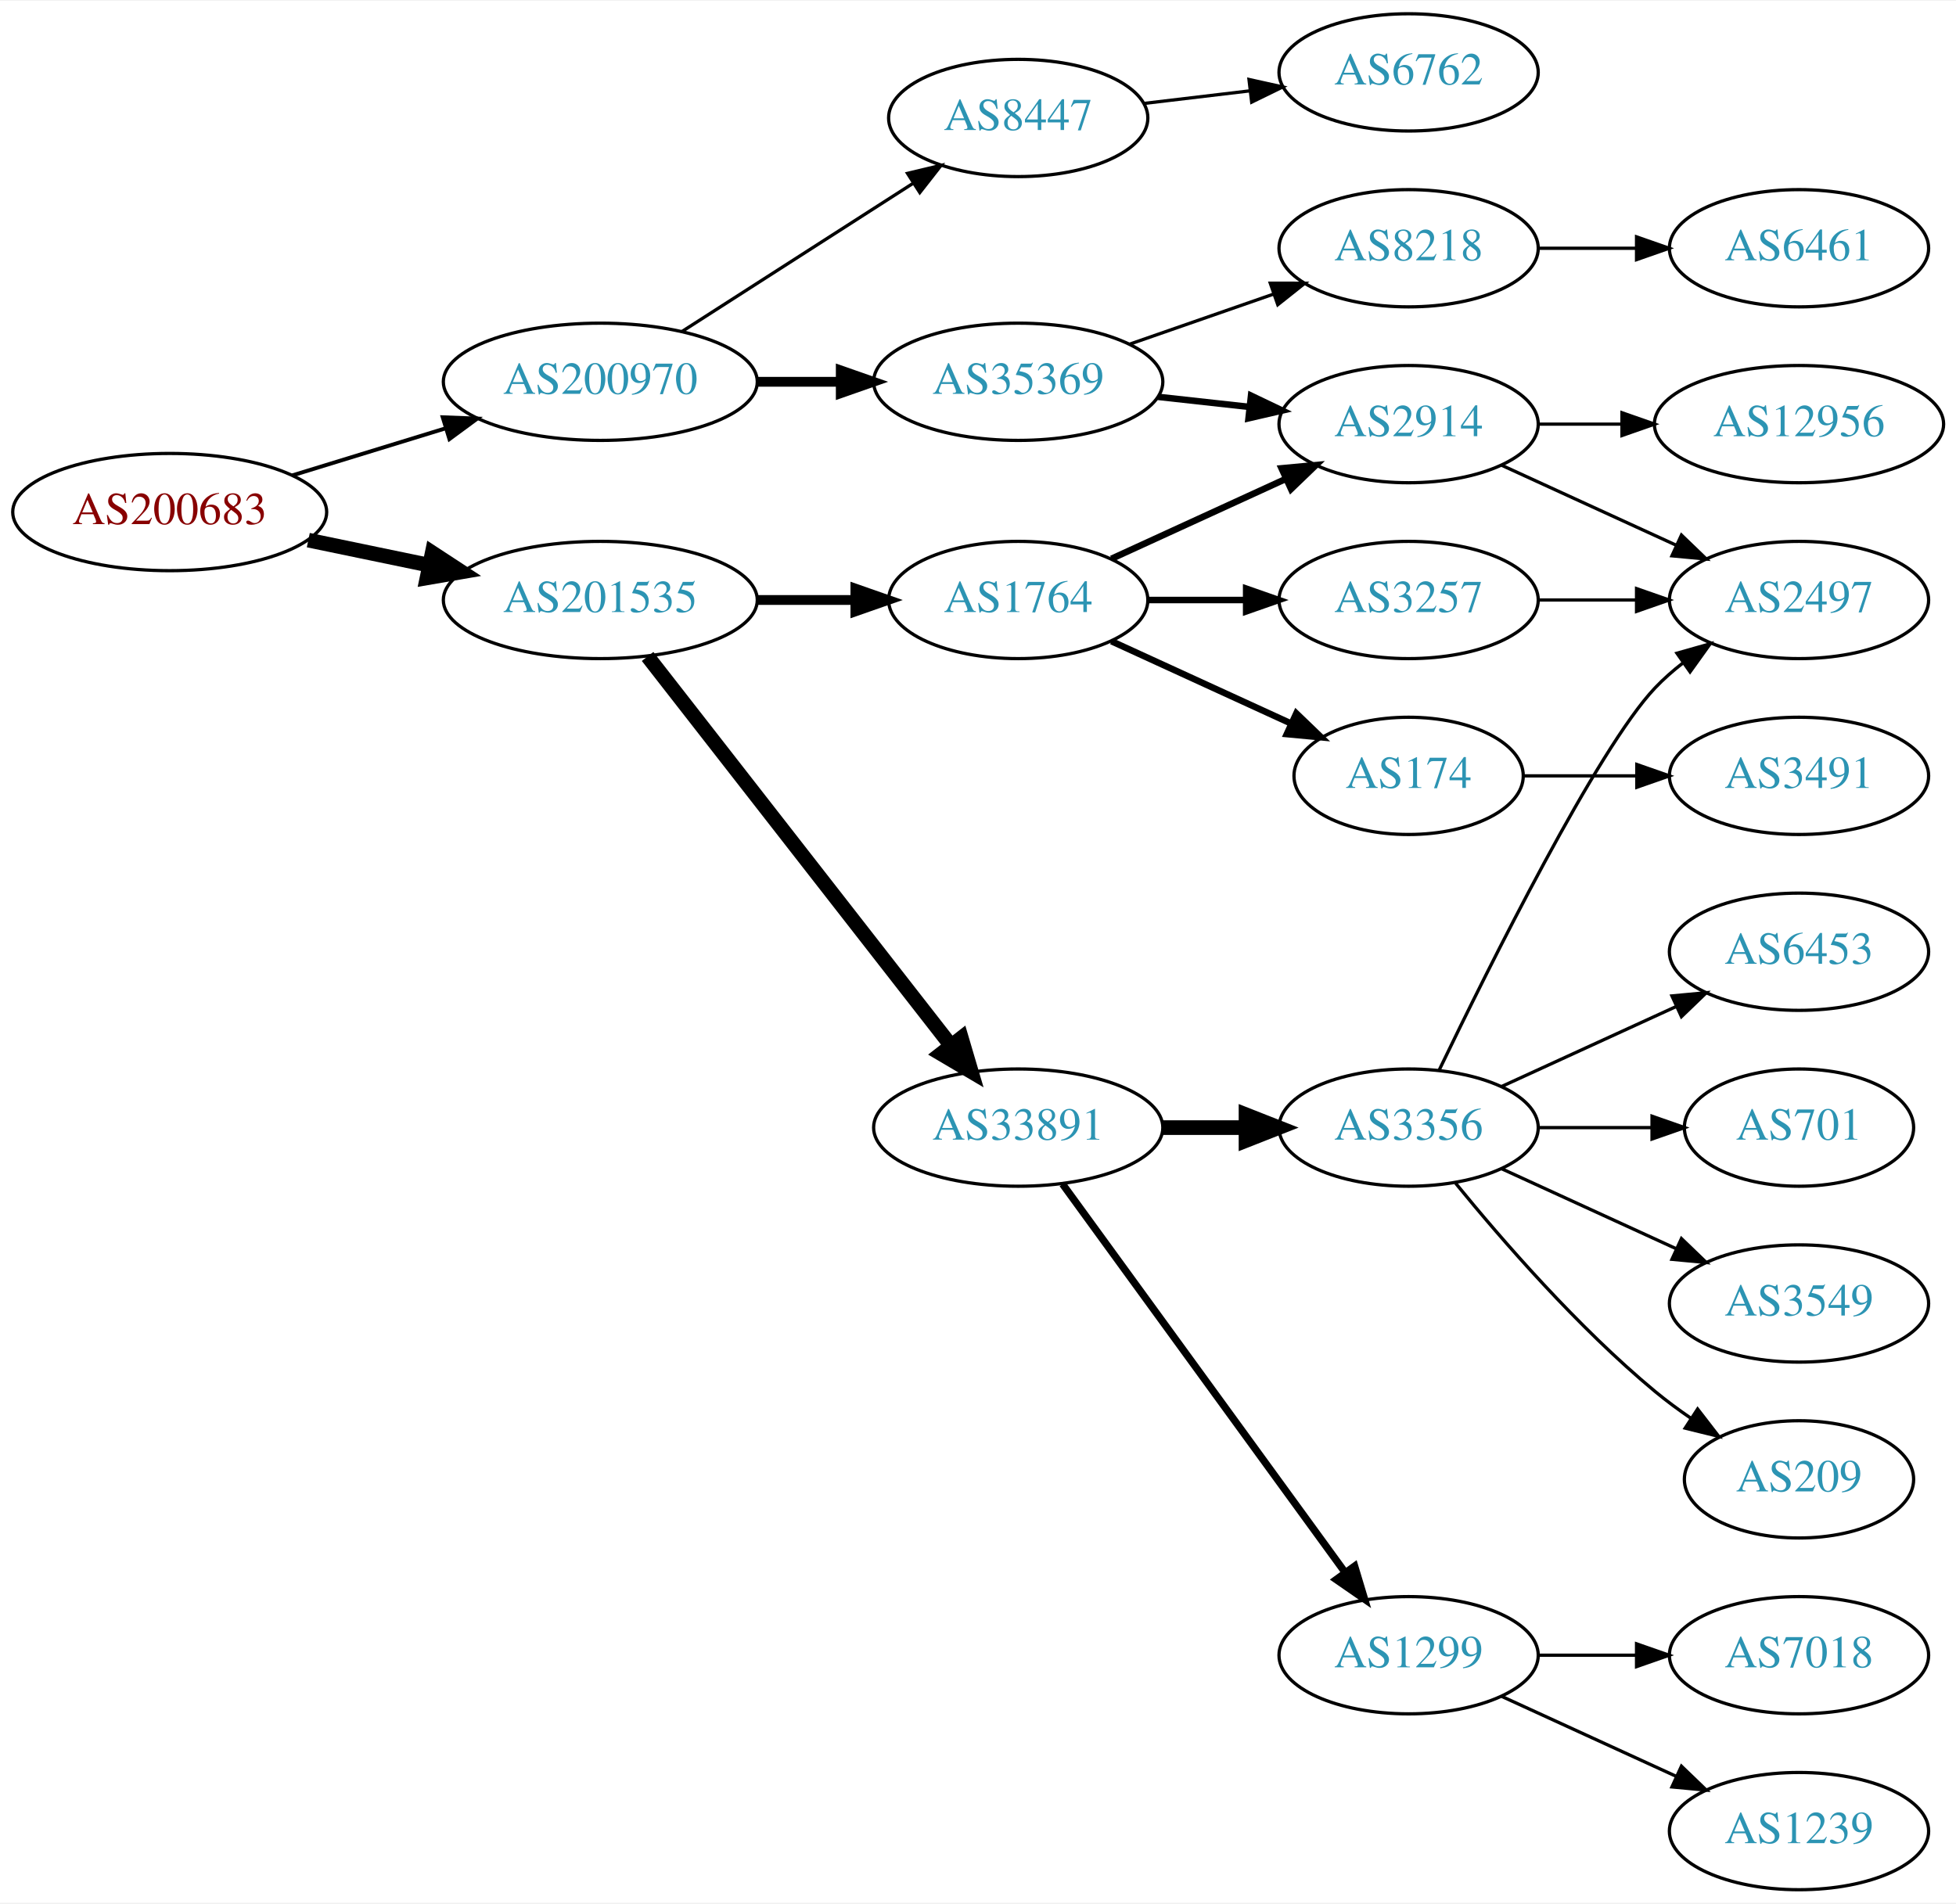
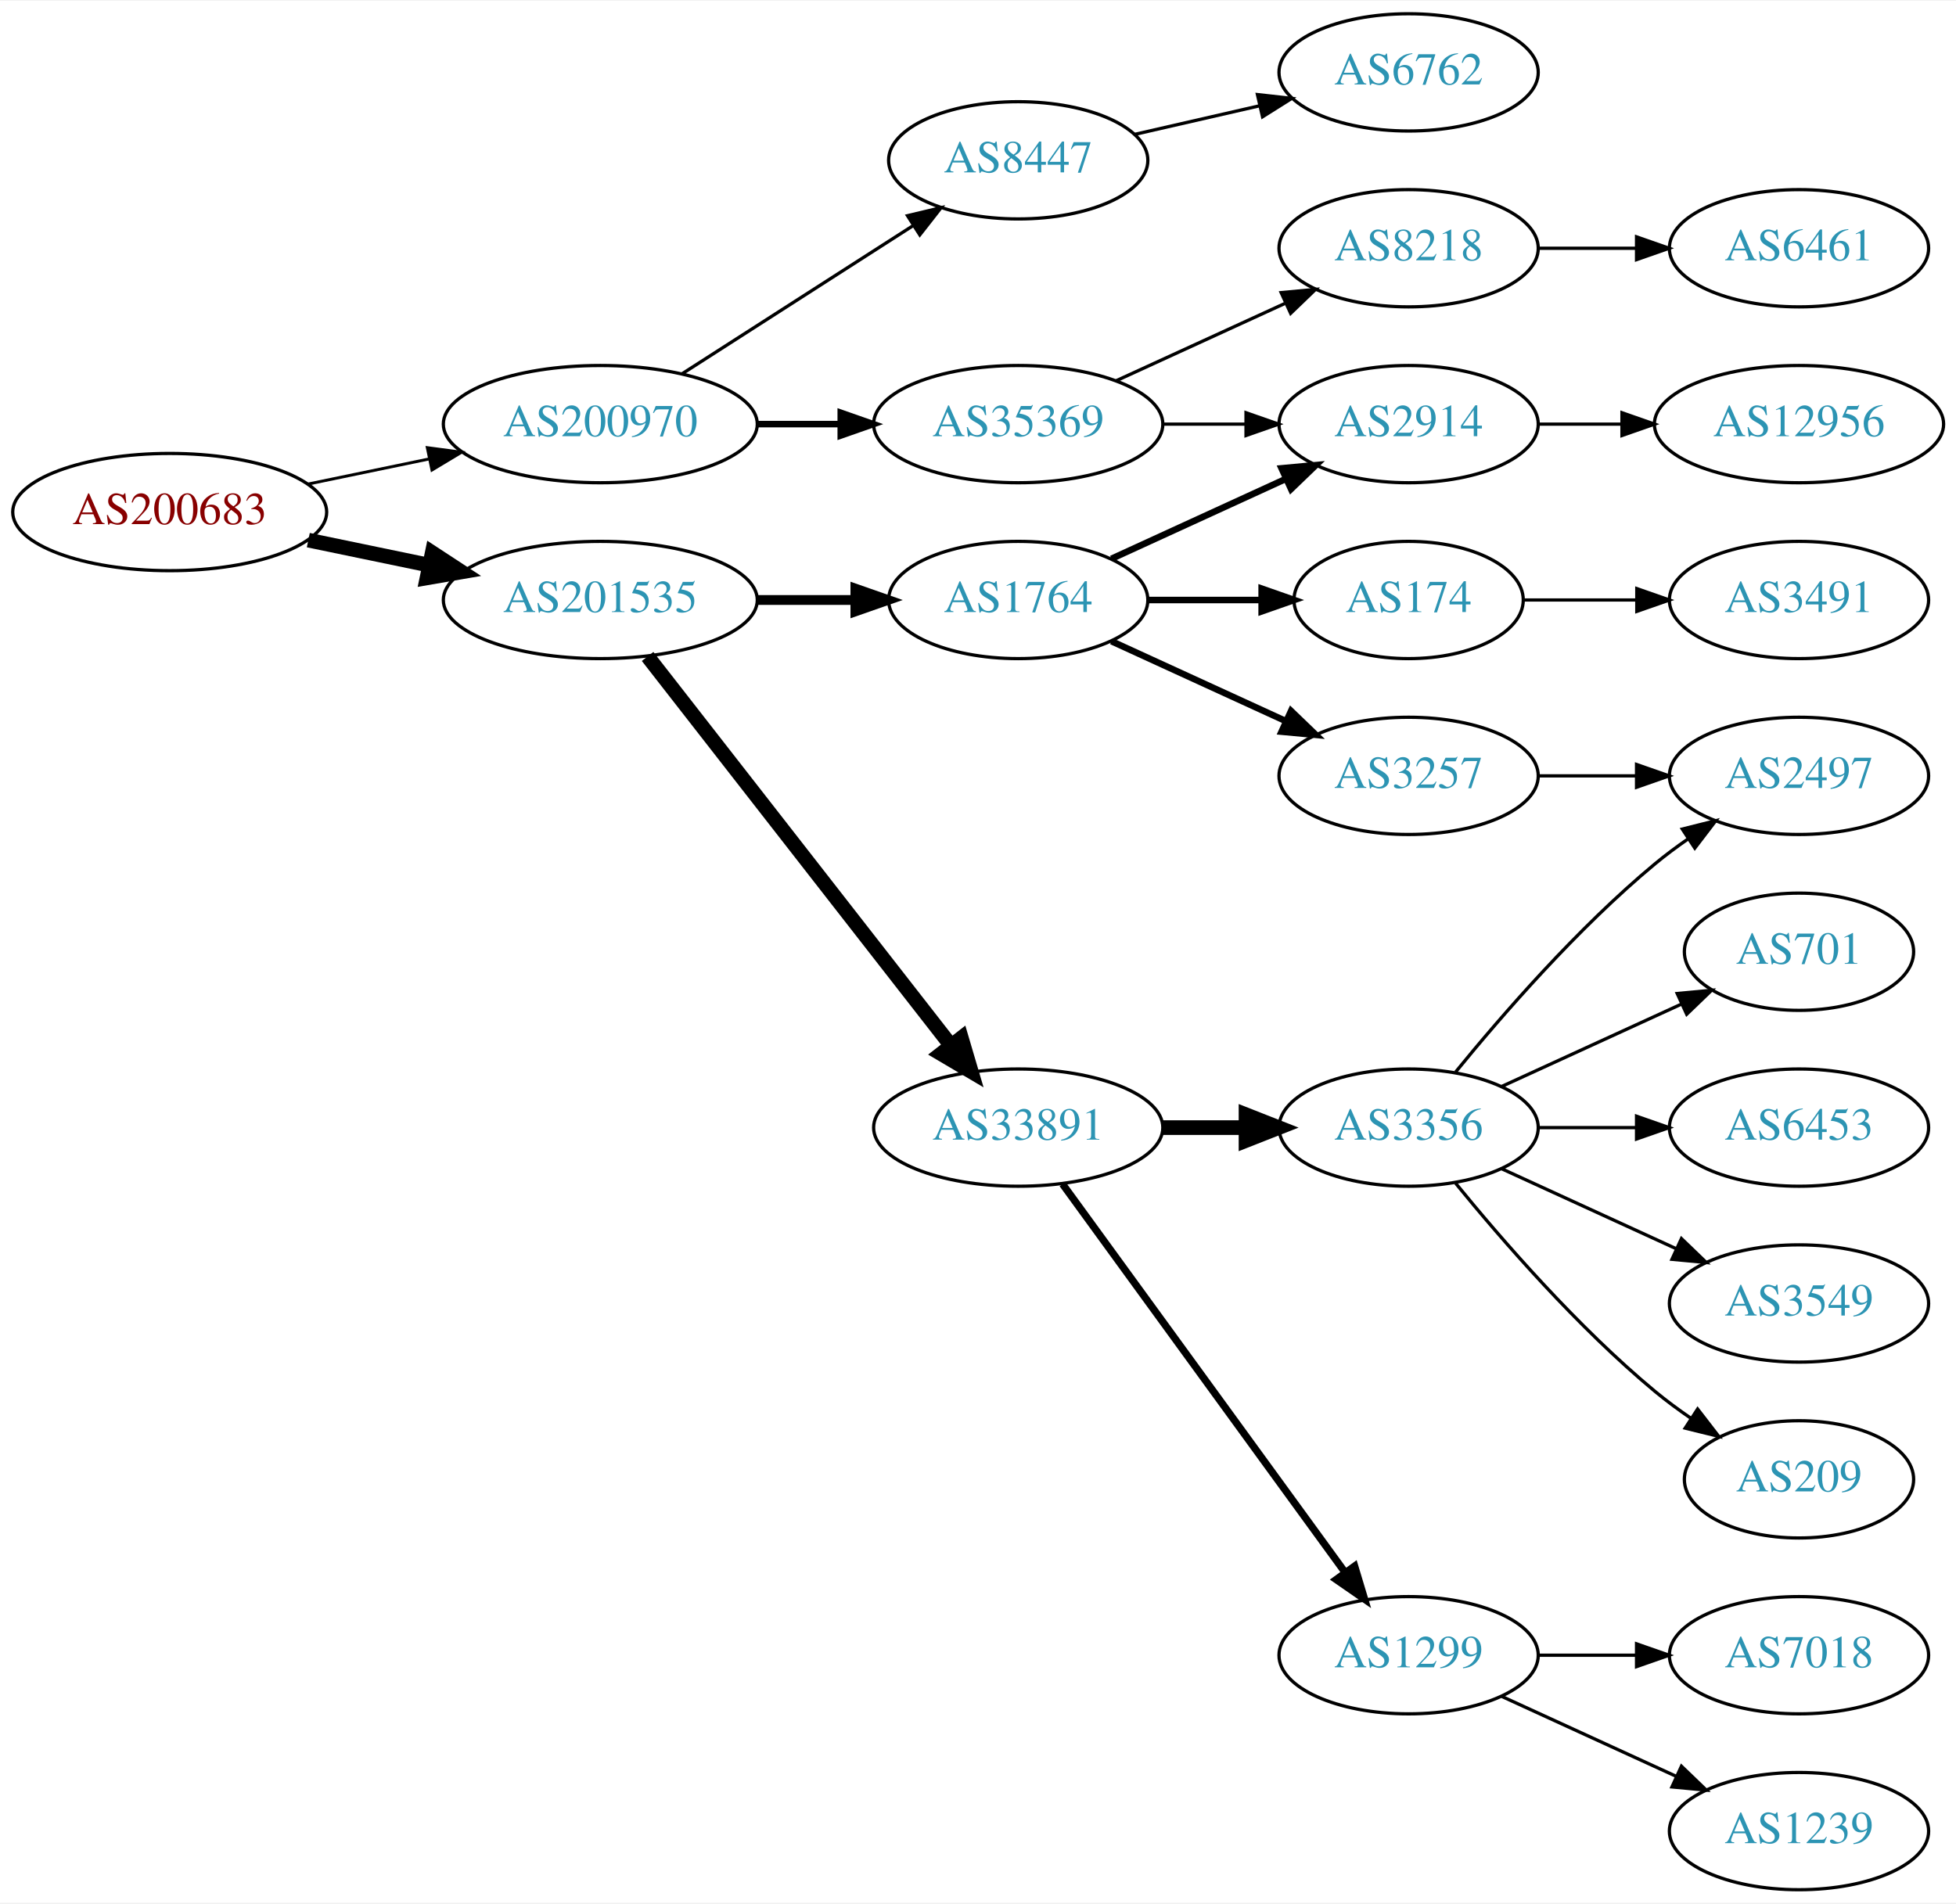
<svg xmlns="http://www.w3.org/2000/svg" xmlns:xlink="http://www.w3.org/1999/xlink" width="600pt" height="584pt" viewBox="0.00 0.00 600.46 584.00">
  <g id="graph0" class="graph" transform="scale(1 1) rotate(0) translate(4 580)">
    <polygon fill="white" stroke="none" points="-4,4 -4,-580 596.46,-580 596.46,4 -4,4" />
    <g id="node1" class="node">
      <g id="a_node1">
        <a xlink:href="/asn/200683" xlink:title="AS200683 ~ Elektro Puehringer GmbH [AT]">
          <ellipse fill="#ffffff" stroke="black" cx="48.096" cy="-423" rx="48.192" ry="18" />
          <text text-anchor="middle" x="48.096" y="-419.3" font-family="Times,serif" font-size="14.00" fill="#880000">AS200683</text>
        </a>
      </g>
    </g>
    <g id="node2" class="node">
      <g id="a_node2">
        <a xlink:href="/asn/200970" xlink:title="AS200970 ~ Riepert Informationstechnologie OG [AT]">
-           <ellipse fill="#ffffff" stroke="black" cx="180.287" cy="-463" rx="48.192" ry="18" />
-           <text text-anchor="middle" x="180.287" y="-459.3" font-family="Times,serif" font-size="14.00" fill="#2c94b3">AS200970</text>
+           <ellipse fill="#ffffff" stroke="black" cx="180.287" cy="-450" rx="48.192" ry="18" />
+           <text text-anchor="middle" x="180.287" y="-446.3" font-family="Times,serif" font-size="14.00" fill="#2c94b3">AS200970</text>
        </a>
      </g>
    </g>
    <g id="edge1" class="edge">
-       <path fill="none" stroke="black" stroke-width="1.2" d="M85.708,-434.249C100.268,-438.722 117.196,-443.923 132.62,-448.662" />
-       <polygon fill="black" stroke="black" stroke-width="1.2" points="131.912,-452.106 142.499,-451.697 133.968,-445.415 131.912,-452.106" />
+       <path fill="none" stroke="black" stroke-width="0.9" d="M90.647,-431.617C102.391,-434.053 115.316,-436.733 127.579,-439.276" />
+       <polygon fill="black" stroke="black" stroke-width="0.9" points="127.182,-442.768 137.684,-441.372 128.603,-435.914 127.182,-442.768" />
    </g>
    <g id="node3" class="node">
      <g id="a_node3">
        <a xlink:href="/asn/201535" xlink:title="AS201535 ~ andom-tec [AT]">
          <ellipse fill="#ffffff" stroke="black" cx="180.287" cy="-396" rx="48.192" ry="18" />
          <text text-anchor="middle" x="180.287" y="-392.3" font-family="Times,serif" font-size="14.00" fill="#2c94b3">AS201535</text>
        </a>
      </g>
    </g>
    <g id="edge2" class="edge">
      <path fill="none" stroke="black" stroke-width="4.5" d="M90.647,-414.383C102.391,-411.947 115.316,-409.267 127.579,-406.724" />
      <polygon fill="black" stroke="black" stroke-width="4.5" points="128.692,-410.514 137.684,-404.628 127.093,-402.803 128.692,-410.514" />
    </g>
    <g id="node4" class="node">
      <g id="a_node4">
        <a xlink:href="/asn/35369" xlink:title="AS35369 ~ LAGIS-AS [AT]">
-           <ellipse fill="#ffffff" stroke="black" cx="308.579" cy="-463" rx="44.393" ry="18" />
-           <text text-anchor="middle" x="308.579" y="-459.3" font-family="Times,serif" font-size="14.00" fill="#2c94b3">AS35369</text>
+           <ellipse fill="#ffffff" stroke="black" cx="308.579" cy="-450" rx="44.393" ry="18" />
+           <text text-anchor="middle" x="308.579" y="-446.3" font-family="Times,serif" font-size="14.00" fill="#2c94b3">AS35369</text>
        </a>
      </g>
    </g>
    <g id="edge3" class="edge">
-       <path fill="none" stroke="black" stroke-width="3" d="M228.673,-463C236.933,-463 245.578,-463 253.99,-463" />
-       <polygon fill="black" stroke="black" stroke-width="3" points="254.096,-466.5 264.096,-463 254.096,-459.5 254.096,-466.5" />
+       <path fill="none" stroke="black" stroke-width="2" d="M228.673,-450C236.933,-450 245.578,-450 253.99,-450" />
+       <polygon fill="black" stroke="black" stroke-width="2" points="254.096,-453.5 264.096,-450 254.096,-446.5 254.096,-453.5" />
    </g>
    <g id="node5" class="node">
      <g id="a_node5">
        <a xlink:href="/asn/8447" xlink:title="AS8447 ~ A1 Telekom Austria AG [AT]">
-           <ellipse fill="#ffffff" stroke="black" cx="308.579" cy="-544" rx="39.794" ry="18" />
-           <text text-anchor="middle" x="308.579" y="-540.3" font-family="Times,serif" font-size="14.00" fill="#2c94b3">AS8447</text>
+           <ellipse fill="#ffffff" stroke="black" cx="308.579" cy="-531" rx="39.794" ry="18" />
+           <text text-anchor="middle" x="308.579" y="-527.3" font-family="Times,serif" font-size="14.00" fill="#2c94b3">AS8447</text>
        </a>
      </g>
    </g>
    <g id="edge4" class="edge">
-       <path fill="none" stroke="black" d="M205.339,-478.426C225.467,-491.336 254.333,-509.849 276.263,-523.915" />
-       <polygon fill="black" stroke="black" points="274.584,-526.996 284.891,-529.449 278.363,-521.104 274.584,-526.996" />
-     </g>
-     <g id="node12" class="node">
-       <g id="a_node12">
+       <path fill="none" stroke="black" d="M205.339,-465.426C225.467,-478.336 254.333,-496.849 276.263,-510.915" />
+       <polygon fill="black" stroke="black" points="274.584,-513.996 284.891,-516.449 278.363,-508.104 274.584,-513.996" />
+     </g>
+     <g id="node10" class="node">
+       <g id="a_node10">
        <a xlink:href="/asn/1764" xlink:title="AS1764 ~ NEXTLAYER-AS [AT]">
          <ellipse fill="#ffffff" stroke="black" cx="308.579" cy="-396" rx="39.794" ry="18" />
          <text text-anchor="middle" x="308.579" y="-392.3" font-family="Times,serif" font-size="14.00" fill="#2c94b3">AS1764</text>
        </a>
      </g>
    </g>
-     <g id="edge11" class="edge">
+     <g id="edge9" class="edge">
      <path fill="none" stroke="black" stroke-width="3" d="M228.673,-396C238.439,-396 248.742,-396 258.565,-396" />
      <polygon fill="black" stroke="black" stroke-width="3" points="258.584,-399.5 268.584,-396 258.584,-392.5 258.584,-399.5" />
    </g>
-     <g id="node13" class="node">
-       <g id="a_node13">
+     <g id="node11" class="node">
+       <g id="a_node11">
        <a xlink:href="/asn/33891" xlink:title="AS33891 ~ CORE-BACKBONE GMBH GLOBAL NETWORK [DE]">
          <ellipse fill="#ffffff" stroke="black" cx="308.579" cy="-234" rx="44.393" ry="18" />
          <text text-anchor="middle" x="308.579" y="-230.3" font-family="Times,serif" font-size="14.00" fill="#2c94b3">AS33891</text>
        </a>
      </g>
    </g>
-     <g id="edge12" class="edge">
+     <g id="edge10" class="edge">
      <path fill="none" stroke="black" stroke-width="4.5" d="M194.803,-378.663C217.116,-350.04 261.766,-292.767 287.689,-259.514" />
      <polygon fill="black" stroke="black" stroke-width="4.5" points="291.118,-261.52 294.161,-251.212 284.907,-256.678 291.118,-261.52" />
    </g>
    <g id="node6" class="node">
      <g id="a_node6">
+         <a xlink:href="/asn/2914" xlink:title="AS2914 ~ NTT America, Inc. [US]">
+           <ellipse fill="#ffffff" stroke="black" cx="428.422" cy="-450" rx="39.794" ry="18" />
+           <text text-anchor="middle" x="428.422" y="-446.3" font-family="Times,serif" font-size="14.00" fill="#2c94b3">AS2914</text>
+         </a>
+       </g>
+     </g>
+     <g id="edge5" class="edge">
+       <path fill="none" stroke="black" d="M352.79,-450C361.103,-450 369.865,-450 378.348,-450" />
+       <polygon fill="black" stroke="black" points="378.506,-453.5 388.506,-450 378.506,-446.5 378.506,-453.5" />
+     </g>
+     <g id="node7" class="node">
+       <g id="a_node7">
        <a xlink:href="/asn/8218" xlink:title="AS8218 ~ legacy Neotelecoms [FR]">
          <ellipse fill="#ffffff" stroke="black" cx="428.422" cy="-504" rx="39.794" ry="18" />
          <text text-anchor="middle" x="428.422" y="-500.3" font-family="Times,serif" font-size="14.00" fill="#2c94b3">AS8218</text>
        </a>
      </g>
    </g>
-     <g id="edge5" class="edge">
-       <path fill="none" stroke="black" d="M342.718,-474.53C356.436,-479.302 372.475,-484.883 386.885,-489.896" />
-       <polygon fill="black" stroke="black" points="385.956,-493.279 396.551,-493.26 388.257,-486.668 385.956,-493.279" />
-     </g>
-     <g id="node7" class="node">
-       <g id="a_node7">
-         <a xlink:href="/asn/2914" xlink:title="AS2914 ~ NTT America, Inc. [US]">
-           <ellipse fill="#ffffff" stroke="black" cx="428.422" cy="-450" rx="39.794" ry="18" />
-           <text text-anchor="middle" x="428.422" y="-446.3" font-family="Times,serif" font-size="14.00" fill="#2c94b3">AS2914</text>
-         </a>
-       </g>
-     </g>
    <g id="edge6" class="edge">
-       <path fill="none" stroke="black" stroke-width="2" d="M351.458,-458.38C360.494,-457.383 370.116,-456.322 379.367,-455.301" />
-       <polygon fill="black" stroke="black" stroke-width="2" points="380.048,-458.747 389.604,-454.172 379.28,-451.79 380.048,-458.747" />
-     </g>
-     <g id="node11" class="node">
-       <g id="a_node11">
+       <path fill="none" stroke="black" d="M338.709,-463.348C354.32,-470.502 373.717,-479.391 390.39,-487.03" />
+       <polygon fill="black" stroke="black" points="389.293,-490.378 399.842,-491.362 392.209,-484.014 389.293,-490.378" />
+     </g>
+     <g id="node8" class="node">
+       <g id="a_node8">
        <a xlink:href="/asn/6762" xlink:title="AS6762 ~ TELECOM ITALIA SPARKLE S.p.A. [IT]">
          <ellipse fill="#ffffff" stroke="black" cx="428.422" cy="-558" rx="39.794" ry="18" />
          <text text-anchor="middle" x="428.422" y="-554.3" font-family="Times,serif" font-size="14.00" fill="#2c94b3">AS6762</text>
        </a>
      </g>
    </g>
-     <g id="edge10" class="edge">
-       <path fill="none" stroke="black" d="M347.189,-548.468C357.5,-549.693 368.818,-551.038 379.618,-552.321" />
-       <polygon fill="black" stroke="black" points="379.421,-555.822 389.765,-553.526 380.247,-548.871 379.421,-555.822" />
-     </g>
-     <g id="node8" class="node">
-       <g id="a_node8">
+     <g id="edge7" class="edge">
+       <path fill="none" stroke="black" d="M344.298,-538.955C356.298,-541.704 369.919,-544.825 382.612,-547.733" />
+       <polygon fill="black" stroke="black" points="382.014,-551.187 392.543,-550.009 383.577,-544.364 382.014,-551.187" />
+     </g>
+     <g id="node23" class="node">
+       <g id="a_node23">
+         <a xlink:href="/asn/12956" xlink:title="AS12956 ~ TELXIUS [ES]">
+           <ellipse fill="#ffffff" stroke="black" cx="548.264" cy="-450" rx="44.393" ry="18" />
+           <text text-anchor="middle" x="548.264" y="-446.3" font-family="Times,serif" font-size="14.00" fill="#2c94b3">AS12956</text>
+         </a>
+       </g>
+     </g>
+     <g id="edge23" class="edge">
+       <path fill="none" stroke="black" d="M468.334,-450C476.437,-450 485.112,-450 493.638,-450" />
+       <polygon fill="black" stroke="black" points="493.916,-453.5 503.916,-450 493.916,-446.5 493.916,-453.5" />
+     </g>
+     <g id="node9" class="node">
+       <g id="a_node9">
        <a xlink:href="/asn/6461" xlink:title="AS6461 ~ Zayo Bandwidth [US]">
          <ellipse fill="#ffffff" stroke="black" cx="548.264" cy="-504" rx="39.794" ry="18" />
          <text text-anchor="middle" x="548.264" y="-500.3" font-family="Times,serif" font-size="14.00" fill="#2c94b3">AS6461</text>
        </a>
      </g>
    </g>
-     <g id="edge7" class="edge">
+     <g id="edge8" class="edge">
      <path fill="none" stroke="black" d="M468.334,-504C477.888,-504 488.237,-504 498.2,-504" />
      <polygon fill="black" stroke="black" points="498.392,-507.5 508.392,-504 498.392,-500.5 498.392,-507.5" />
    </g>
-     <g id="node9" class="node">
-       <g id="a_node9">
-         <a xlink:href="/asn/2497" xlink:title="AS2497 ~ Internet Initiative Japan Inc. [JP]">
-           <ellipse fill="#ffffff" stroke="black" cx="548.264" cy="-396" rx="39.794" ry="18" />
-           <text text-anchor="middle" x="548.264" y="-392.3" font-family="Times,serif" font-size="14.00" fill="#2c94b3">AS2497</text>
-         </a>
-       </g>
-     </g>
-     <g id="edge8" class="edge">
-       <path fill="none" stroke="black" d="M457.05,-437.339C473.007,-430.027 493.278,-420.739 510.561,-412.819" />
-       <polygon fill="black" stroke="black" points="512.175,-415.929 519.808,-408.581 509.259,-409.565 512.175,-415.929" />
-     </g>
-     <g id="node10" class="node">
-       <g id="a_node10">
-         <a xlink:href="/asn/12956" xlink:title="AS12956 ~ TELXIUS [ES]">
-           <ellipse fill="#ffffff" stroke="black" cx="548.264" cy="-450" rx="44.393" ry="18" />
-           <text text-anchor="middle" x="548.264" y="-446.3" font-family="Times,serif" font-size="14.00" fill="#2c94b3">AS12956</text>
-         </a>
-       </g>
-     </g>
-     <g id="edge9" class="edge">
-       <path fill="none" stroke="black" d="M468.334,-450C476.437,-450 485.112,-450 493.638,-450" />
-       <polygon fill="black" stroke="black" points="493.916,-453.5 503.916,-450 493.916,-446.5 493.916,-453.5" />
-     </g>
-     <g id="edge14" class="edge">
+     <g id="edge13" class="edge">
      <path fill="none" stroke="black" stroke-width="2" d="M337.208,-408.661C353.165,-415.973 373.435,-425.261 390.718,-433.181" />
      <polygon fill="black" stroke="black" stroke-width="2" points="389.417,-436.435 399.966,-437.419 392.333,-430.071 389.417,-436.435" />
    </g>
+     <g id="node12" class="node">
+       <g id="a_node12">
+         <a xlink:href="/asn/3257" xlink:title="AS3257 ~ GTT [DE]">
+           <ellipse fill="#ffffff" stroke="black" cx="428.422" cy="-342" rx="39.794" ry="18" />
+           <text text-anchor="middle" x="428.422" y="-338.3" font-family="Times,serif" font-size="14.00" fill="#2c94b3">AS3257</text>
+         </a>
+       </g>
+     </g>
+     <g id="edge11" class="edge">
+       <path fill="none" stroke="black" stroke-width="2" d="M337.208,-383.339C353.165,-376.027 373.435,-366.739 390.718,-358.819" />
+       <polygon fill="black" stroke="black" stroke-width="2" points="392.333,-361.929 399.966,-354.581 389.417,-355.565 392.333,-361.929" />
+     </g>
+     <g id="node13" class="node">
+       <g id="a_node13">
+         <a xlink:href="/asn/174" xlink:title="AS174 ~ Cogent Communications [US]">
+           <ellipse fill="#ffffff" stroke="black" cx="428.422" cy="-396" rx="35.194" ry="18" />
+           <text text-anchor="middle" x="428.422" y="-392.3" font-family="Times,serif" font-size="14.00" fill="#2c94b3">AS174</text>
+         </a>
+       </g>
+     </g>
+     <g id="edge12" class="edge">
+       <path fill="none" stroke="black" stroke-width="2" d="M348.492,-396C359.579,-396 371.738,-396 383.12,-396" />
+       <polygon fill="black" stroke="black" stroke-width="2" points="383.302,-399.5 393.302,-396 383.302,-392.5 383.302,-399.5" />
+     </g>
    <g id="node14" class="node">
      <g id="a_node14">
-         <a xlink:href="/asn/174" xlink:title="AS174 ~ Cogent Communications [US]">
-           <ellipse fill="#ffffff" stroke="black" cx="428.422" cy="-342" rx="35.194" ry="18" />
-           <text text-anchor="middle" x="428.422" y="-338.3" font-family="Times,serif" font-size="14.00" fill="#2c94b3">AS174</text>
-         </a>
-       </g>
-     </g>
-     <g id="edge13" class="edge">
-       <path fill="none" stroke="black" stroke-width="2" d="M337.208,-383.339C353.624,-375.817 374.606,-366.202 392.203,-358.139" />
-       <polygon fill="black" stroke="black" stroke-width="2" points="393.947,-361.189 401.58,-353.842 391.031,-354.826 393.947,-361.189" />
-     </g>
-     <g id="node15" class="node">
-       <g id="a_node15">
-         <a xlink:href="/asn/3257" xlink:title="AS3257 ~ GTT [DE]">
-           <ellipse fill="#ffffff" stroke="black" cx="428.422" cy="-396" rx="39.794" ry="18" />
-           <text text-anchor="middle" x="428.422" y="-392.3" font-family="Times,serif" font-size="14.00" fill="#2c94b3">AS3257</text>
-         </a>
-       </g>
-     </g>
-     <g id="edge15" class="edge">
-       <path fill="none" stroke="black" stroke-width="2" d="M348.492,-396C358.045,-396 368.395,-396 378.357,-396" />
-       <polygon fill="black" stroke="black" stroke-width="2" points="378.55,-399.5 388.55,-396 378.55,-392.5 378.55,-399.5" />
-     </g>
-     <g id="node16" class="node">
-       <g id="a_node16">
        <a xlink:href="/asn/3356" xlink:title="AS3356 ~ Level 3 Parent, LLC [US]">
          <ellipse fill="#ffffff" stroke="black" cx="428.422" cy="-234" rx="39.794" ry="18" />
          <text text-anchor="middle" x="428.422" y="-230.3" font-family="Times,serif" font-size="14.00" fill="#2c94b3">AS3356</text>
        </a>
      </g>
    </g>
-     <g id="edge16" class="edge">
+     <g id="edge14" class="edge">
      <path fill="none" stroke="black" stroke-width="4.5" d="M352.79,-234C361.103,-234 369.865,-234 378.348,-234" />
      <polygon fill="black" stroke="black" stroke-width="4.5" points="378.506,-237.938 388.506,-234 378.506,-230.063 378.506,-237.938" />
    </g>
-     <g id="node17" class="node">
-       <g id="a_node17">
+     <g id="node15" class="node">
+       <g id="a_node15">
        <a xlink:href="/asn/1299" xlink:title="AS1299 ~ Telia Carrier [EU]">
          <ellipse fill="#ffffff" stroke="black" cx="428.422" cy="-72" rx="39.794" ry="18" />
          <text text-anchor="middle" x="428.422" y="-68.3" font-family="Times,serif" font-size="14.00" fill="#2c94b3">AS1299</text>
        </a>
      </g>
    </g>
-     <g id="edge17" class="edge">
+     <g id="edge15" class="edge">
      <path fill="none" stroke="black" stroke-width="2.25" d="M322.19,-216.663C343.011,-188.04 384.673,-130.767 408.862,-97.514" />
      <polygon fill="black" stroke="black" stroke-width="2.25" points="411.849,-99.358 414.901,-89.212 406.188,-95.24 411.849,-99.358" />
+     </g>
+     <g id="node18" class="node">
+       <g id="a_node18">
+         <a xlink:href="/asn/2497" xlink:title="AS2497 ~ Internet Initiative Japan Inc. [JP]">
+           <ellipse fill="#ffffff" stroke="black" cx="548.264" cy="-342" rx="39.794" ry="18" />
+           <text text-anchor="middle" x="548.264" y="-338.3" font-family="Times,serif" font-size="14.00" fill="#2c94b3">AS2497</text>
+         </a>
+       </g>
+     </g>
+     <g id="edge24" class="edge">
+       <path fill="none" stroke="black" d="M468.334,-342C477.888,-342 488.237,-342 498.2,-342" />
+       <polygon fill="black" stroke="black" points="498.392,-345.5 508.392,-342 498.392,-338.5 498.392,-345.5" />
    </g>
    <g id="node24" class="node">
      <g id="a_node24">
        <a xlink:href="/asn/3491" xlink:title="AS3491 ~ PCCW Global, Inc. [US]">
-           <ellipse fill="#ffffff" stroke="black" cx="548.264" cy="-342" rx="39.794" ry="18" />
-           <text text-anchor="middle" x="548.264" y="-338.3" font-family="Times,serif" font-size="14.00" fill="#2c94b3">AS3491</text>
-         </a>
-       </g>
-     </g>
-     <g id="edge26" class="edge">
-       <path fill="none" stroke="black" d="M463.823,-342C474.647,-342 486.815,-342 498.442,-342" />
-       <polygon fill="black" stroke="black" points="498.473,-345.5 508.473,-342 498.473,-338.5 498.473,-345.5" />
-     </g>
-     <g id="edge23" class="edge">
-       <path fill="none" stroke="black" d="M468.334,-396C477.888,-396 488.237,-396 498.2,-396" />
-       <polygon fill="black" stroke="black" points="498.392,-399.5 508.392,-396 498.392,-392.5 498.392,-399.5" />
-     </g>
-     <g id="edge20" class="edge">
-       <path fill="none" stroke="black" d="M437.769,-251.595C453.236,-283.732 486.381,-350.34 504.068,-369 506.654,-371.728 509.571,-374.294 512.64,-376.677" />
-       <polygon fill="black" stroke="black" points="510.794,-379.658 520.988,-382.543 514.818,-373.93 510.794,-379.658" />
-     </g>
-     <g id="node18" class="node">
-       <g id="a_node18">
+           <ellipse fill="#ffffff" stroke="black" cx="548.264" cy="-396" rx="39.794" ry="18" />
+           <text text-anchor="middle" x="548.264" y="-392.3" font-family="Times,serif" font-size="14.00" fill="#2c94b3">AS3491</text>
+         </a>
+       </g>
+     </g>
+     <g id="edge25" class="edge">
+       <path fill="none" stroke="black" d="M463.823,-396C474.647,-396 486.815,-396 498.442,-396" />
+       <polygon fill="black" stroke="black" points="498.473,-399.5 508.473,-396 498.473,-392.5 498.473,-399.5" />
+     </g>
+     <g id="node16" class="node">
+       <g id="a_node16">
+         <a xlink:href="/asn/701" xlink:title="AS701 ~ UUNET [US]">
+           <ellipse fill="#ffffff" stroke="black" cx="548.264" cy="-288" rx="35.194" ry="18" />
+           <text text-anchor="middle" x="548.264" y="-284.3" font-family="Times,serif" font-size="14.00" fill="#2c94b3">AS701</text>
+         </a>
+       </g>
+     </g>
+     <g id="edge16" class="edge">
+       <path fill="none" stroke="black" d="M457.05,-246.661C473.467,-254.183 494.448,-263.798 512.045,-271.861" />
+       <polygon fill="black" stroke="black" points="510.873,-275.174 521.422,-276.158 513.79,-268.811 510.873,-275.174" />
+     </g>
+     <g id="node17" class="node">
+       <g id="a_node17">
+         <a xlink:href="/asn/6453" xlink:title="AS6453 ~ TATA COMMUNICATIONS (AMERICA) INC [US]">
+           <ellipse fill="#ffffff" stroke="black" cx="548.264" cy="-234" rx="39.794" ry="18" />
+           <text text-anchor="middle" x="548.264" y="-230.3" font-family="Times,serif" font-size="14.00" fill="#2c94b3">AS6453</text>
+         </a>
+       </g>
+     </g>
+     <g id="edge17" class="edge">
+       <path fill="none" stroke="black" d="M468.334,-234C477.888,-234 488.237,-234 498.2,-234" />
+       <polygon fill="black" stroke="black" points="498.392,-237.5 508.392,-234 498.392,-230.5 498.392,-237.5" />
+     </g>
+     <g id="edge18" class="edge">
+       <path fill="none" stroke="black" d="M442.841,-251.065C456.955,-268.375 480.37,-295.345 504.068,-315 507.284,-317.668 510.785,-320.27 514.355,-322.741" />
+       <polygon fill="black" stroke="black" points="512.433,-325.666 522.712,-328.236 516.279,-319.817 512.433,-325.666" />
+     </g>
+     <g id="node19" class="node">
+       <g id="a_node19">
        <a xlink:href="/asn/3549" xlink:title="AS3549 ~ Level 3 Parent, LLC [US]">
          <ellipse fill="#ffffff" stroke="black" cx="548.264" cy="-180" rx="39.794" ry="18" />
          <text text-anchor="middle" x="548.264" y="-176.3" font-family="Times,serif" font-size="14.00" fill="#2c94b3">AS3549</text>
        </a>
      </g>
    </g>
-     <g id="edge18" class="edge">
+     <g id="edge19" class="edge">
      <path fill="none" stroke="black" d="M457.05,-221.339C473.007,-214.027 493.278,-204.739 510.561,-196.819" />
      <polygon fill="black" stroke="black" points="512.175,-199.929 519.808,-192.581 509.259,-193.565 512.175,-199.929" />
    </g>
-     <g id="node19" class="node">
-       <g id="a_node19">
+     <g id="node20" class="node">
+       <g id="a_node20">
        <a xlink:href="/asn/209" xlink:title="AS209 ~ CenturyLink Communications, LLC [US]">
          <ellipse fill="#ffffff" stroke="black" cx="548.264" cy="-126" rx="35.194" ry="18" />
          <text text-anchor="middle" x="548.264" y="-122.3" font-family="Times,serif" font-size="14.00" fill="#2c94b3">AS209</text>
        </a>
      </g>
    </g>
-     <g id="edge19" class="edge">
+     <g id="edge20" class="edge">
      <path fill="none" stroke="black" d="M442.841,-216.935C456.955,-199.625 480.37,-172.655 504.068,-153 507.531,-150.128 511.324,-147.331 515.178,-144.692" />
      <polygon fill="black" stroke="black" points="517.14,-147.592 523.611,-139.203 513.321,-141.725 517.14,-147.592" />
    </g>
-     <g id="node20" class="node">
-       <g id="a_node20">
-         <a xlink:href="/asn/6453" xlink:title="AS6453 ~ TATA COMMUNICATIONS (AMERICA) INC [US]">
-           <ellipse fill="#ffffff" stroke="black" cx="548.264" cy="-288" rx="39.794" ry="18" />
-           <text text-anchor="middle" x="548.264" y="-284.3" font-family="Times,serif" font-size="14.00" fill="#2c94b3">AS6453</text>
-         </a>
-       </g>
-     </g>
-     <g id="edge21" class="edge">
-       <path fill="none" stroke="black" d="M457.05,-246.661C473.007,-253.973 493.278,-263.261 510.561,-271.181" />
-       <polygon fill="black" stroke="black" points="509.259,-274.435 519.808,-275.419 512.175,-268.071 509.259,-274.435" />
-     </g>
    <g id="node21" class="node">
      <g id="a_node21">
-         <a xlink:href="/asn/701" xlink:title="AS701 ~ UUNET [US]">
-           <ellipse fill="#ffffff" stroke="black" cx="548.264" cy="-234" rx="35.194" ry="18" />
-           <text text-anchor="middle" x="548.264" y="-230.3" font-family="Times,serif" font-size="14.00" fill="#2c94b3">AS701</text>
-         </a>
-       </g>
-     </g>
-     <g id="edge22" class="edge">
-       <path fill="none" stroke="black" d="M468.334,-234C479.421,-234 491.58,-234 502.963,-234" />
-       <polygon fill="black" stroke="black" points="503.145,-237.5 513.145,-234 503.145,-230.5 503.145,-237.5" />
+         <a xlink:href="/asn/1239" xlink:title="AS1239 ~ Sprint [US]">
+           <ellipse fill="#ffffff" stroke="black" cx="548.264" cy="-18" rx="39.794" ry="18" />
+           <text text-anchor="middle" x="548.264" y="-14.3" font-family="Times,serif" font-size="14.00" fill="#2c94b3">AS1239</text>
+         </a>
+       </g>
+     </g>
+     <g id="edge21" class="edge">
+       <path fill="none" stroke="black" d="M457.05,-59.339C473.007,-52.027 493.278,-42.739 510.561,-34.819" />
+       <polygon fill="black" stroke="black" points="512.175,-37.929 519.808,-30.581 509.259,-31.565 512.175,-37.929" />
    </g>
    <g id="node22" class="node">
      <g id="a_node22">
        <a xlink:href="/asn/7018" xlink:title="AS7018 ~ AT&amp;T Services, Inc. [US]">
          <ellipse fill="#ffffff" stroke="black" cx="548.264" cy="-72" rx="39.794" ry="18" />
          <text text-anchor="middle" x="548.264" y="-68.3" font-family="Times,serif" font-size="14.00" fill="#2c94b3">AS7018</text>
        </a>
      </g>
    </g>
-     <g id="edge24" class="edge">
+     <g id="edge22" class="edge">
      <path fill="none" stroke="black" d="M468.334,-72C477.888,-72 488.237,-72 498.2,-72" />
      <polygon fill="black" stroke="black" points="498.392,-75.5 508.392,-72 498.392,-68.5 498.392,-75.5" />
    </g>
-     <g id="node23" class="node">
-       <g id="a_node23">
-         <a xlink:href="/asn/1239" xlink:title="AS1239 ~ Sprint [US]">
-           <ellipse fill="#ffffff" stroke="black" cx="548.264" cy="-18" rx="39.794" ry="18" />
-           <text text-anchor="middle" x="548.264" y="-14.3" font-family="Times,serif" font-size="14.00" fill="#2c94b3">AS1239</text>
-         </a>
-       </g>
-     </g>
-     <g id="edge25" class="edge">
-       <path fill="none" stroke="black" d="M457.05,-59.339C473.007,-52.027 493.278,-42.739 510.561,-34.819" />
-       <polygon fill="black" stroke="black" points="512.175,-37.929 519.808,-30.581 509.259,-31.565 512.175,-37.929" />
-     </g>
  </g>
</svg>
